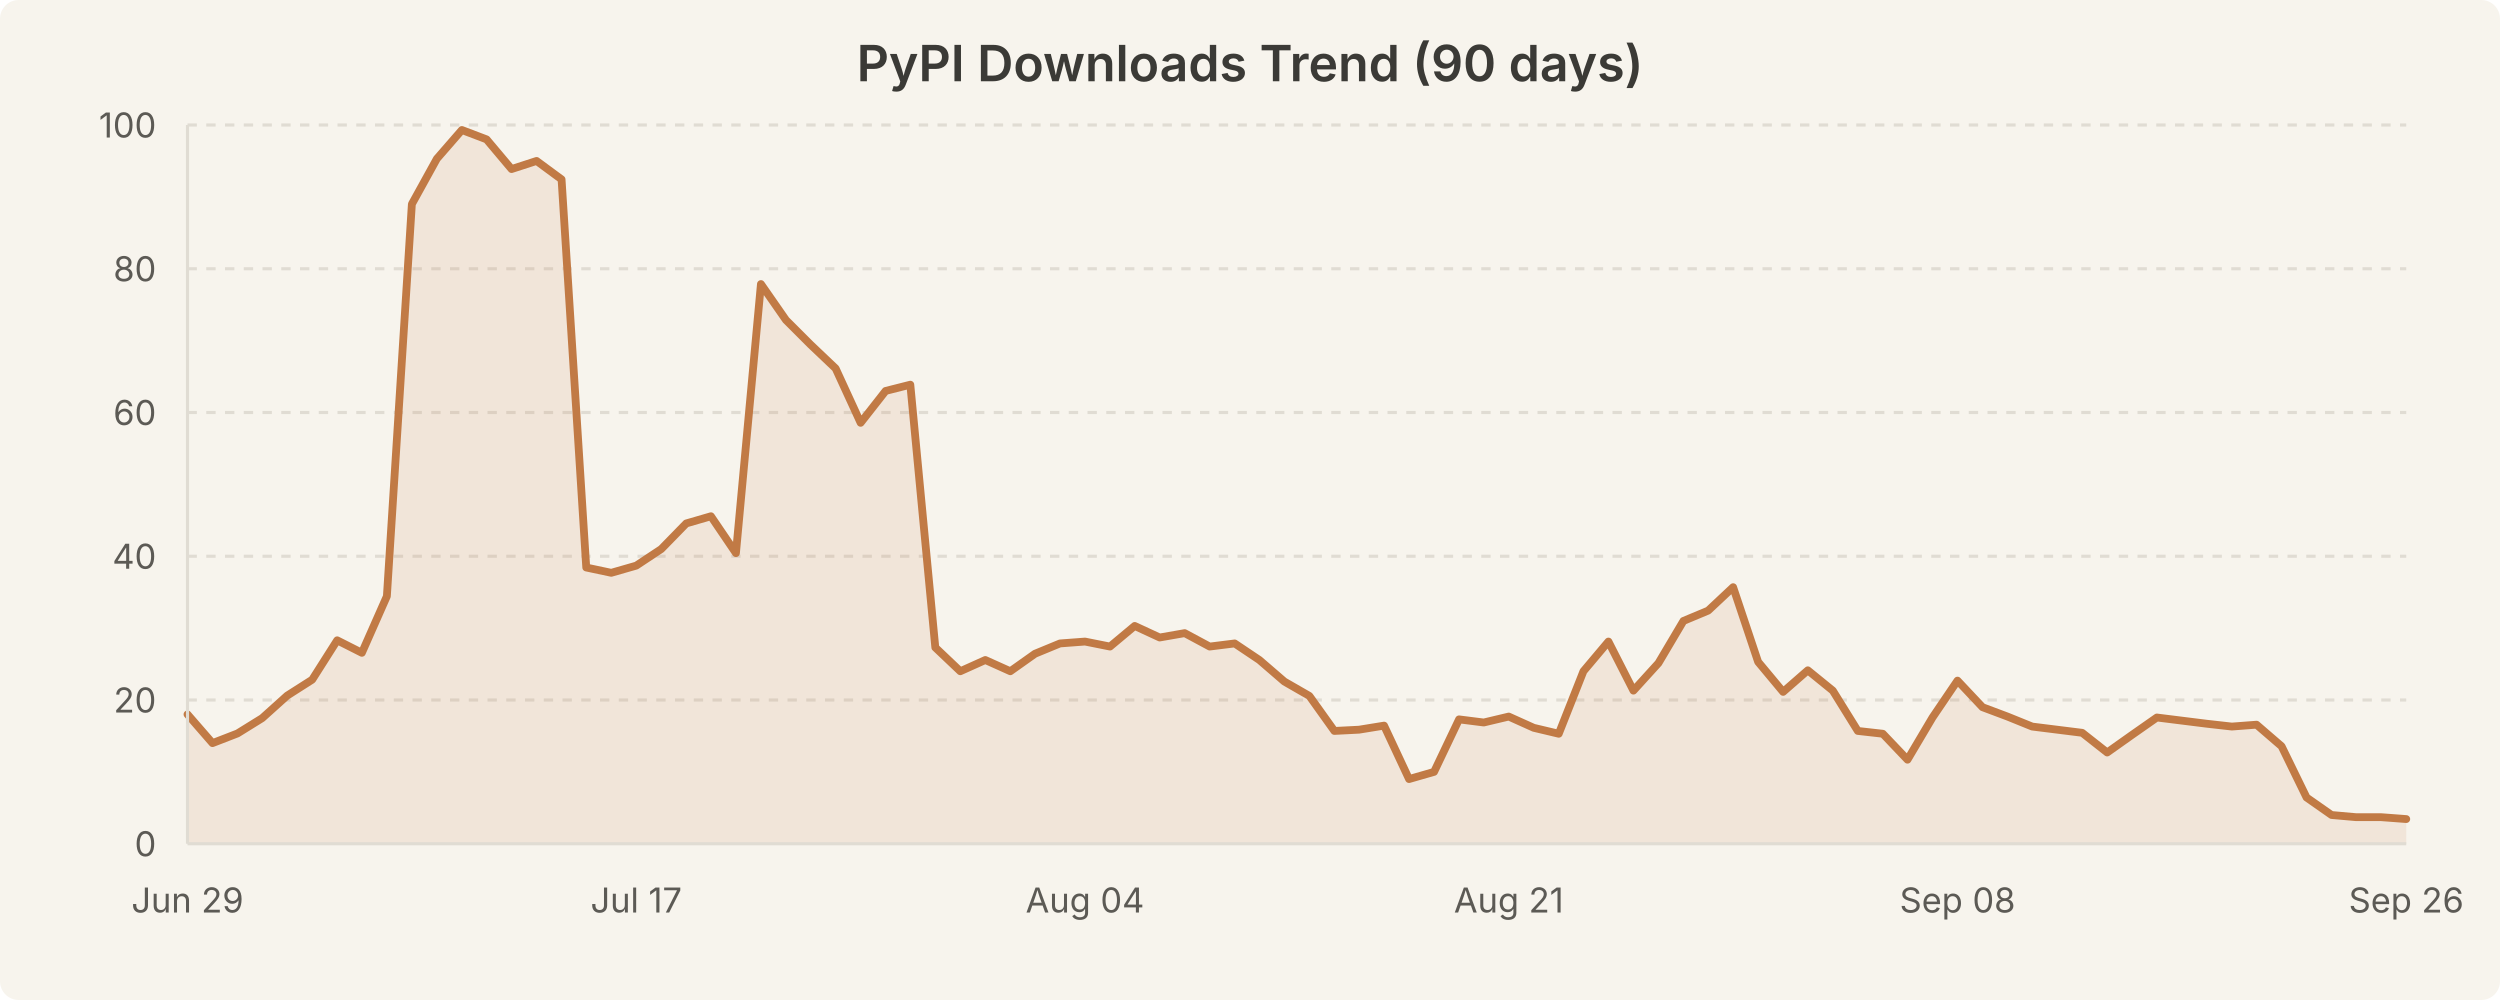
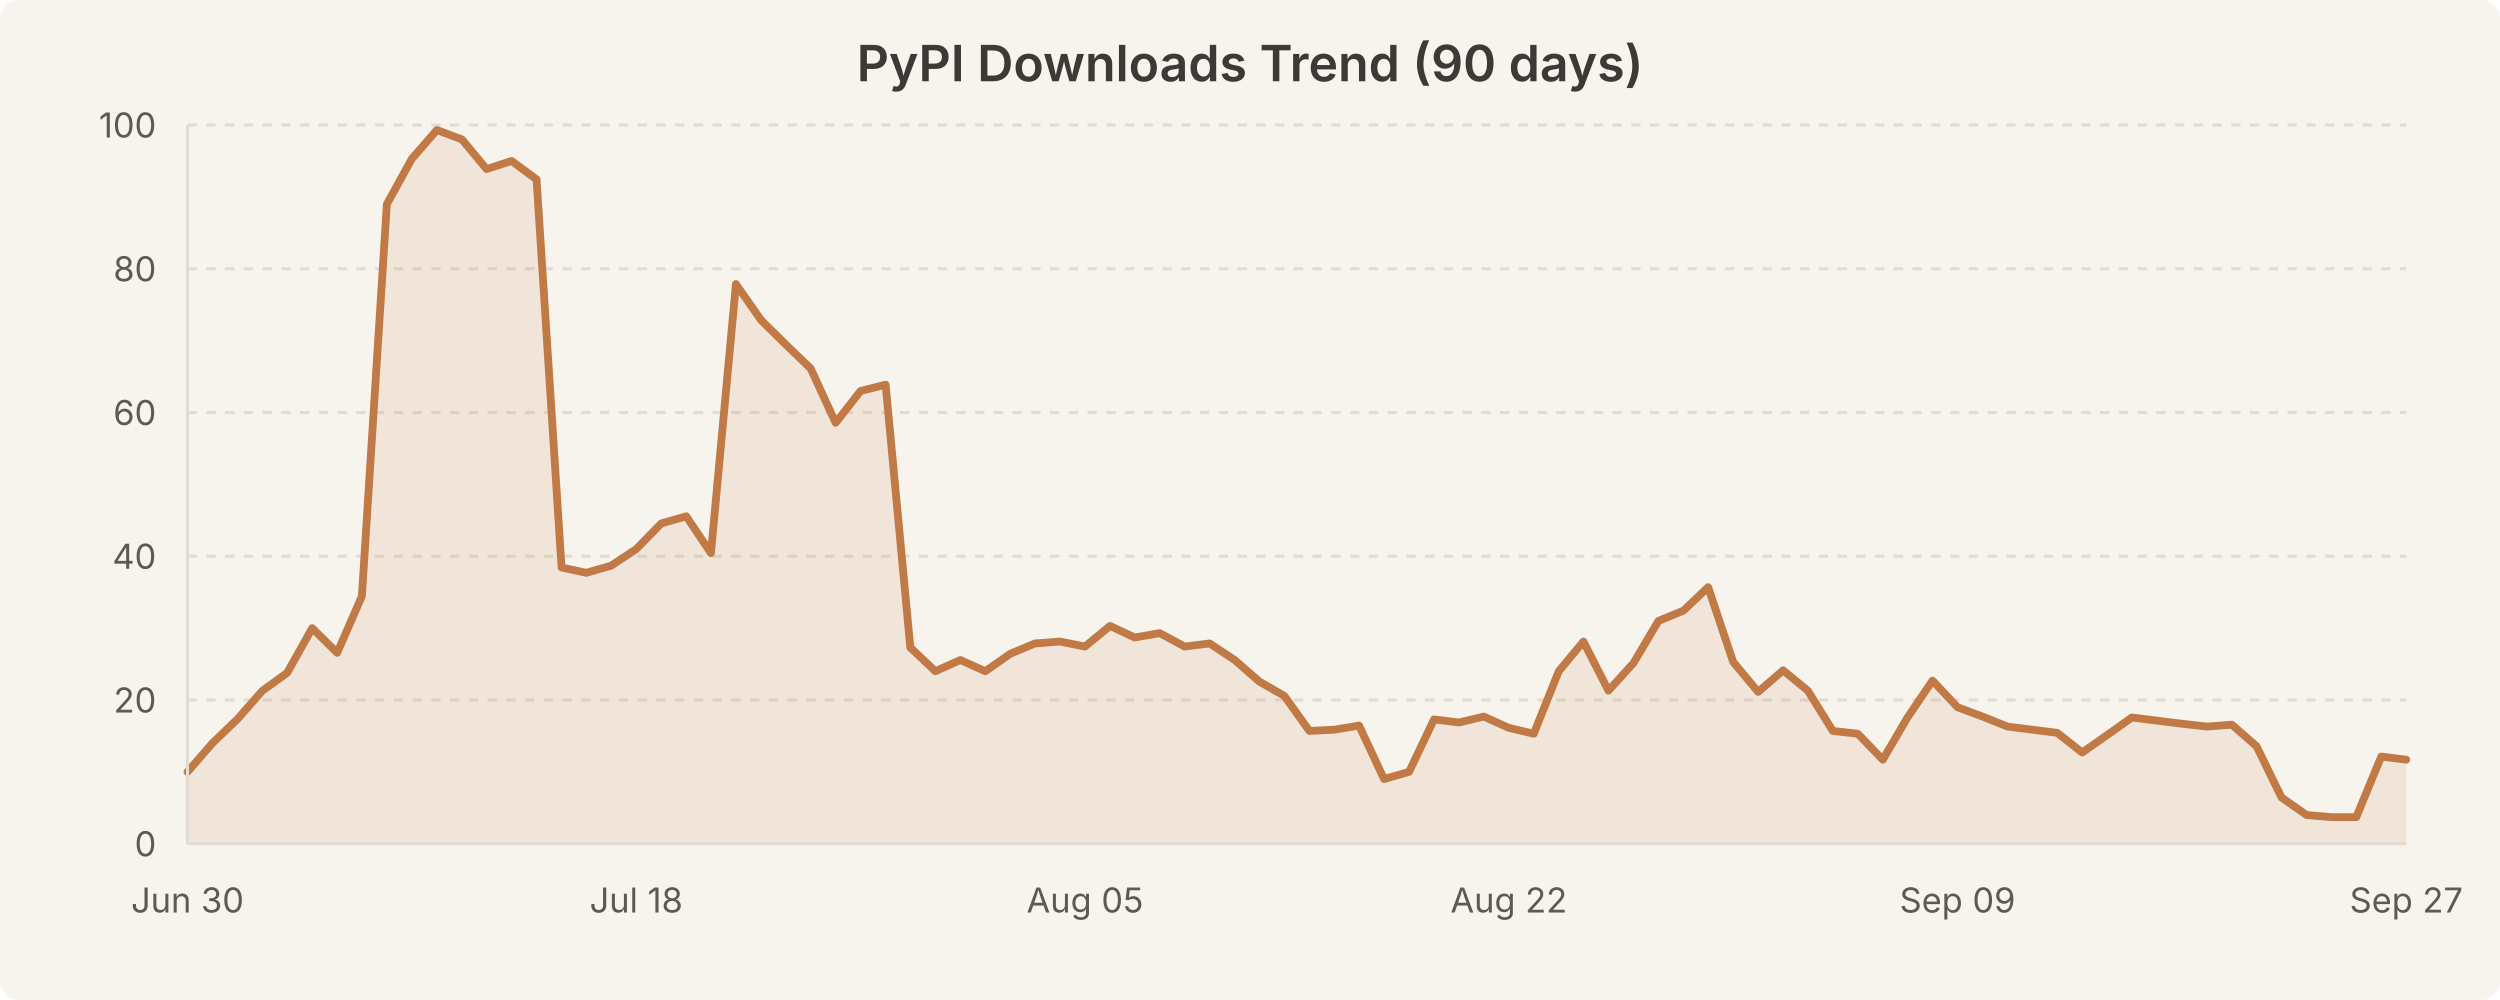
<svg xmlns="http://www.w3.org/2000/svg" width="800" height="320" viewBox="0 0 800 320" style="background-color:#f7f4ed">
  <rect width="800" height="320" fill="#f7f4ed" rx="6" />
  <text x="400.0" y="26" text-anchor="middle" font-family="system-ui, -apple-system, Segoe UI, sans-serif" font-size="16" font-weight="600" fill="#3b3a36">PyPI Downloads Trend (90 days)</text>
  <line x1="60" y1="224.0" x2="770" y2="224.0" stroke="#e0dcd3" stroke-width="1" stroke-dasharray="3,3" />
  <line x1="60" y1="178.0" x2="770" y2="178.0" stroke="#e0dcd3" stroke-width="1" stroke-dasharray="3,3" />
  <line x1="60" y1="132.0" x2="770" y2="132.0" stroke="#e0dcd3" stroke-width="1" stroke-dasharray="3,3" />
  <line x1="60" y1="86.0" x2="770" y2="86.0" stroke="#e0dcd3" stroke-width="1" stroke-dasharray="3,3" />
  <line x1="60" y1="40.0" x2="770" y2="40.0" stroke="#e0dcd3" stroke-width="1" stroke-dasharray="3,3" />
-   <path d="M 60.0 228.6 L 68.0 237.8 L 76.0 234.7 L 83.9 229.8 L 91.9 222.6 L 99.9 217.5 L 107.9 204.9 L 115.8 208.9 L 123.8 190.8 L 131.8 65.3 L 139.8 50.8 L 147.8 41.6 L 155.7 44.6 L 163.7 54.1 L 171.7 51.5 L 179.7 57.4 L 187.6 181.6 L 195.6 183.3 L 203.6 181.0 L 211.6 175.7 L 219.6 167.5 L 227.5 165.2 L 235.5 177.0 L 243.5 90.9 L 251.5 102.4 L 259.4 110.3 L 267.4 117.9 L 275.4 135.3 L 283.4 125.1 L 291.3 123.1 L 299.3 207.2 L 307.3 214.8 L 315.3 211.2 L 323.3 214.8 L 331.2 209.2 L 339.2 205.9 L 347.2 205.3 L 355.2 206.9 L 363.1 200.3 L 371.1 204.0 L 379.1 202.6 L 387.1 206.9 L 395.1 205.9 L 403.0 211.2 L 411.0 218.1 L 419.0 222.7 L 427.0 233.9 L 434.9 233.5 L 442.9 232.2 L 450.9 249.3 L 458.9 247.0 L 466.9 230.2 L 474.8 231.2 L 482.8 229.3 L 490.8 232.9 L 498.8 234.8 L 506.7 214.8 L 514.7 205.3 L 522.7 221.0 L 530.7 212.2 L 538.7 198.7 L 546.6 195.4 L 554.6 187.9 L 562.6 211.8 L 570.6 221.4 L 578.5 214.5 L 586.5 221.0 L 594.5 233.9 L 602.5 234.8 L 610.4 243.1 L 618.4 229.6 L 626.4 217.8 L 634.4 226.3 L 642.4 229.3 L 650.3 232.5 L 658.3 233.5 L 666.3 234.5 L 674.3 240.8 L 682.2 235.2 L 690.2 229.6 L 698.2 230.6 L 706.2 231.6 L 714.2 232.5 L 722.1 231.9 L 730.1 238.8 L 738.1 255.2 L 746.1 260.8 L 754.0 261.5 L 762.0 261.5 L 770.0 262.1 L 770.0 270.0 L 60.0 270.0 Z" fill="rgba(193, 122, 69, 0.12)" stroke="none" />
-   <path d="M 60.0 228.6 L 68.0 237.8 L 76.0 234.7 L 83.9 229.8 L 91.9 222.6 L 99.9 217.5 L 107.9 204.9 L 115.8 208.9 L 123.8 190.8 L 131.8 65.3 L 139.8 50.8 L 147.8 41.6 L 155.7 44.6 L 163.7 54.1 L 171.7 51.5 L 179.7 57.4 L 187.6 181.6 L 195.6 183.3 L 203.6 181.0 L 211.6 175.7 L 219.6 167.5 L 227.5 165.2 L 235.5 177.0 L 243.5 90.9 L 251.5 102.4 L 259.4 110.3 L 267.4 117.9 L 275.4 135.3 L 283.4 125.1 L 291.3 123.1 L 299.3 207.2 L 307.3 214.8 L 315.3 211.2 L 323.3 214.8 L 331.2 209.2 L 339.2 205.9 L 347.2 205.3 L 355.2 206.9 L 363.1 200.3 L 371.1 204.0 L 379.1 202.6 L 387.1 206.9 L 395.1 205.9 L 403.0 211.2 L 411.0 218.1 L 419.0 222.7 L 427.0 233.9 L 434.9 233.5 L 442.9 232.2 L 450.9 249.3 L 458.9 247.0 L 466.9 230.2 L 474.8 231.2 L 482.8 229.3 L 490.8 232.9 L 498.8 234.8 L 506.7 214.8 L 514.7 205.3 L 522.7 221.0 L 530.7 212.2 L 538.7 198.7 L 546.6 195.4 L 554.6 187.9 L 562.6 211.8 L 570.6 221.4 L 578.5 214.5 L 586.5 221.0 L 594.5 233.9 L 602.5 234.8 L 610.4 243.1 L 618.4 229.6 L 626.4 217.8 L 634.4 226.3 L 642.4 229.3 L 650.3 232.5 L 658.3 233.5 L 666.3 234.5 L 674.3 240.8 L 682.2 235.2 L 690.2 229.6 L 698.2 230.6 L 706.2 231.6 L 714.2 232.5 L 722.1 231.9 L 730.1 238.8 L 738.1 255.2 L 746.1 260.8 L 754.0 261.5 L 762.0 261.5 L 770.0 262.1" fill="none" stroke="#c17a45" stroke-width="2.5" stroke-linecap="round" stroke-linejoin="round" />
+   <path d="M 60.0 247.0 L 68.0 237.8 L 76.0 230.1 L 83.9 221.1 L 91.9 215.3 L 99.9 201.0 L 107.9 208.9 L 115.8 190.8 L 123.8 65.3 L 131.8 50.8 L 139.8 41.6 L 147.8 44.6 L 155.7 54.1 L 163.7 51.5 L 171.7 57.4 L 179.7 181.6 L 187.6 183.3 L 195.6 181.0 L 203.6 175.7 L 211.6 167.5 L 219.6 165.2 L 227.5 177.0 L 235.5 90.9 L 243.5 102.4 L 251.5 110.3 L 259.4 117.9 L 267.4 135.3 L 275.4 125.1 L 283.4 123.1 L 291.3 207.2 L 299.3 214.8 L 307.3 211.2 L 315.3 214.8 L 323.3 209.2 L 331.2 205.9 L 339.2 205.3 L 347.2 206.9 L 355.2 200.3 L 363.1 204.0 L 371.1 202.6 L 379.1 206.9 L 387.1 205.9 L 395.1 211.2 L 403.0 218.1 L 411.0 222.7 L 419.0 233.9 L 427.0 233.5 L 434.9 232.2 L 442.9 249.3 L 450.9 247.0 L 458.9 230.2 L 466.9 231.2 L 474.8 229.3 L 482.8 232.9 L 490.8 234.8 L 498.8 214.8 L 506.7 205.3 L 514.7 221.0 L 522.7 212.2 L 530.7 198.7 L 538.7 195.4 L 546.6 187.9 L 554.6 211.8 L 562.6 221.4 L 570.6 214.5 L 578.5 221.0 L 586.5 233.9 L 594.5 234.8 L 602.5 243.1 L 610.4 229.6 L 618.4 217.8 L 626.4 226.3 L 634.4 229.3 L 642.4 232.5 L 650.3 233.5 L 658.3 234.5 L 666.3 240.8 L 674.3 235.2 L 682.2 229.6 L 690.2 230.6 L 698.2 231.6 L 706.2 232.5 L 714.2 231.9 L 722.1 238.8 L 730.1 255.2 L 738.1 260.8 L 746.1 261.5 L 754.0 261.5 L 762.0 242.1 L 770.0 243.1 L 770.0 270.0 L 60.0 270.0 Z" fill="rgba(193, 122, 69, 0.12)" stroke="none" />
+   <path d="M 60.0 247.0 L 68.0 237.8 L 76.0 230.1 L 83.9 221.1 L 91.9 215.3 L 99.9 201.0 L 107.9 208.9 L 115.8 190.8 L 123.8 65.3 L 131.8 50.8 L 139.8 41.6 L 147.8 44.6 L 155.7 54.1 L 163.7 51.5 L 171.7 57.4 L 179.7 181.6 L 187.6 183.3 L 195.6 181.0 L 203.6 175.7 L 211.6 167.5 L 219.6 165.2 L 227.5 177.0 L 235.5 90.9 L 243.5 102.4 L 251.5 110.3 L 259.4 117.9 L 267.4 135.3 L 275.4 125.1 L 283.4 123.1 L 291.3 207.2 L 299.3 214.8 L 307.3 211.2 L 315.3 214.8 L 323.3 209.2 L 331.2 205.9 L 339.2 205.3 L 347.2 206.9 L 355.2 200.3 L 363.1 204.0 L 371.1 202.6 L 379.1 206.9 L 387.1 205.9 L 395.1 211.2 L 403.0 218.1 L 411.0 222.7 L 419.0 233.9 L 427.0 233.5 L 434.9 232.2 L 442.9 249.3 L 450.9 247.0 L 458.9 230.2 L 466.9 231.2 L 474.8 229.3 L 482.8 232.9 L 490.8 234.8 L 498.8 214.8 L 506.7 205.3 L 514.7 221.0 L 522.7 212.2 L 530.7 198.7 L 538.7 195.4 L 546.6 187.9 L 554.6 211.8 L 562.6 221.4 L 570.6 214.5 L 578.5 221.0 L 586.5 233.9 L 594.5 234.8 L 602.5 243.1 L 610.4 229.6 L 618.4 217.8 L 626.4 226.3 L 634.4 229.3 L 642.4 232.5 L 650.3 233.5 L 658.3 234.5 L 666.3 240.8 L 674.3 235.2 L 682.2 229.6 L 690.2 230.6 L 698.2 231.6 L 706.2 232.5 L 714.2 231.9 L 722.1 238.8 L 730.1 255.2 L 738.1 260.8 L 746.1 261.5 L 754.0 261.5 L 762.0 242.1 L 770.0 243.1" fill="none" stroke="#c17a45" stroke-width="2.5" stroke-linecap="round" stroke-linejoin="round" />
  <text x="50" y="274.0" text-anchor="end" font-family="system-ui, -apple-system, Segoe UI, sans-serif" font-size="11" fill="#5c5a55">0</text>
  <text x="50" y="228.0" text-anchor="end" font-family="system-ui, -apple-system, Segoe UI, sans-serif" font-size="11" fill="#5c5a55">20</text>
  <text x="50" y="182.0" text-anchor="end" font-family="system-ui, -apple-system, Segoe UI, sans-serif" font-size="11" fill="#5c5a55">40</text>
  <text x="50" y="136.0" text-anchor="end" font-family="system-ui, -apple-system, Segoe UI, sans-serif" font-size="11" fill="#5c5a55">60</text>
  <text x="50" y="90.0" text-anchor="end" font-family="system-ui, -apple-system, Segoe UI, sans-serif" font-size="11" fill="#5c5a55">80</text>
  <text x="50" y="44.0" text-anchor="end" font-family="system-ui, -apple-system, Segoe UI, sans-serif" font-size="11" fill="#5c5a55">100</text>
-   <text x="60.0" y="292" text-anchor="middle" font-family="system-ui, -apple-system, Segoe UI, sans-serif" font-size="11" fill="#5c5a55">Jun 29</text>
-   <text x="203.596" y="292" text-anchor="middle" font-family="system-ui, -apple-system, Segoe UI, sans-serif" font-size="11" fill="#5c5a55">Jul 17</text>
-   <text x="347.191" y="292" text-anchor="middle" font-family="system-ui, -apple-system, Segoe UI, sans-serif" font-size="11" fill="#5c5a55">Aug 04</text>
-   <text x="482.809" y="292" text-anchor="middle" font-family="system-ui, -apple-system, Segoe UI, sans-serif" font-size="11" fill="#5c5a55">Aug 21</text>
-   <text x="626.404" y="292" text-anchor="middle" font-family="system-ui, -apple-system, Segoe UI, sans-serif" font-size="11" fill="#5c5a55">Sep 08</text>
-   <text x="770.0" y="292" text-anchor="middle" font-family="system-ui, -apple-system, Segoe UI, sans-serif" font-size="11" fill="#5c5a55">Sep 26</text>
+   <text x="60.0" y="292" text-anchor="middle" font-family="system-ui, -apple-system, Segoe UI, sans-serif" font-size="11" fill="#5c5a55">Jun 30</text>
+   <text x="203.596" y="292" text-anchor="middle" font-family="system-ui, -apple-system, Segoe UI, sans-serif" font-size="11" fill="#5c5a55">Jul 18</text>
+   <text x="347.191" y="292" text-anchor="middle" font-family="system-ui, -apple-system, Segoe UI, sans-serif" font-size="11" fill="#5c5a55">Aug 05</text>
+   <text x="482.809" y="292" text-anchor="middle" font-family="system-ui, -apple-system, Segoe UI, sans-serif" font-size="11" fill="#5c5a55">Aug 22</text>
+   <text x="626.404" y="292" text-anchor="middle" font-family="system-ui, -apple-system, Segoe UI, sans-serif" font-size="11" fill="#5c5a55">Sep 09</text>
+   <text x="770.0" y="292" text-anchor="middle" font-family="system-ui, -apple-system, Segoe UI, sans-serif" font-size="11" fill="#5c5a55">Sep 27</text>
  <line x1="60" y1="40" x2="60" y2="270" stroke="#e0dcd3" stroke-width="1" />
  <line x1="60" y1="270" x2="770" y2="270" stroke="#e0dcd3" stroke-width="1" />
</svg>
